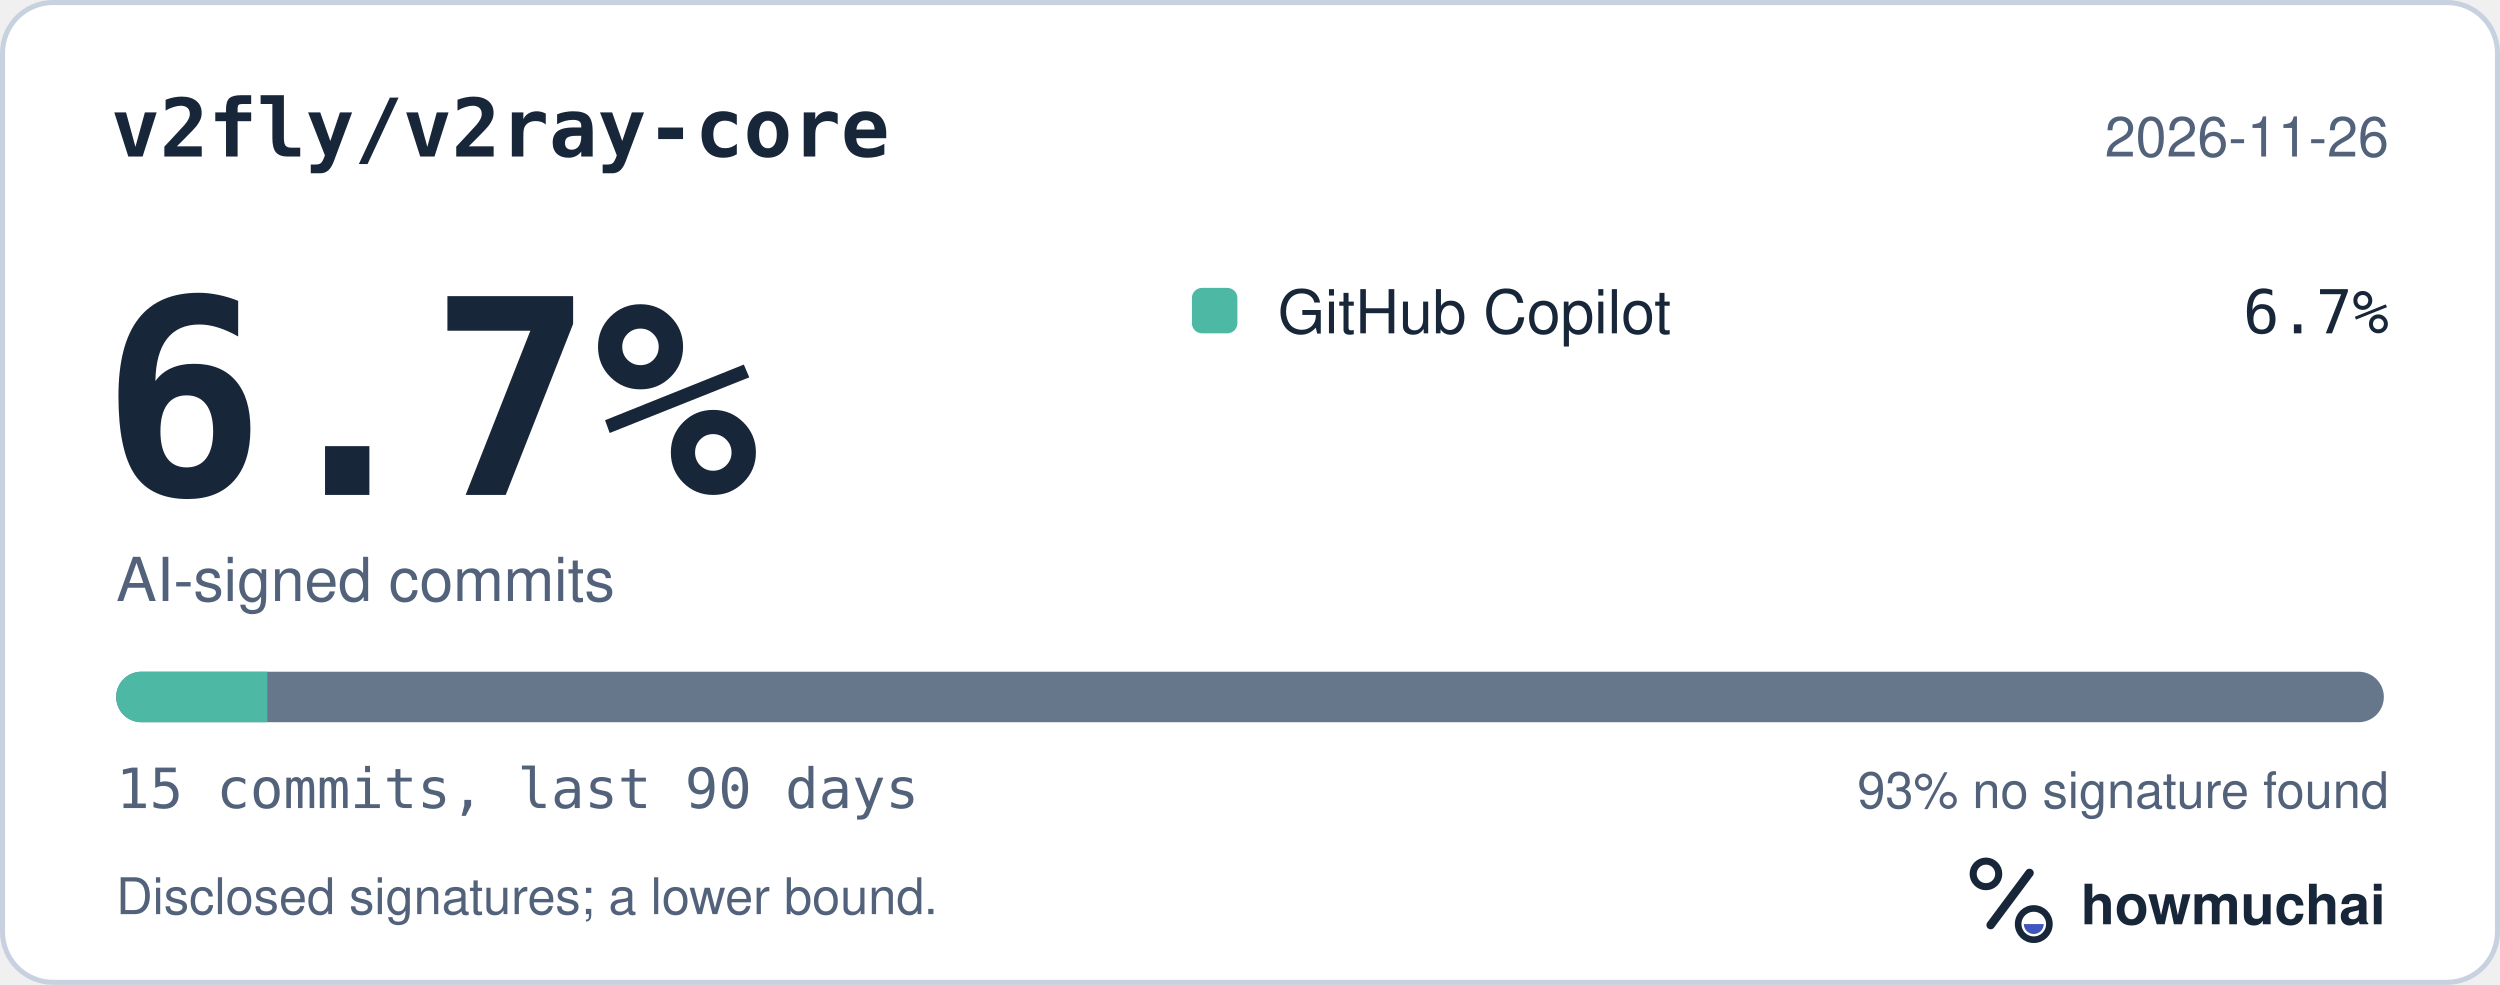
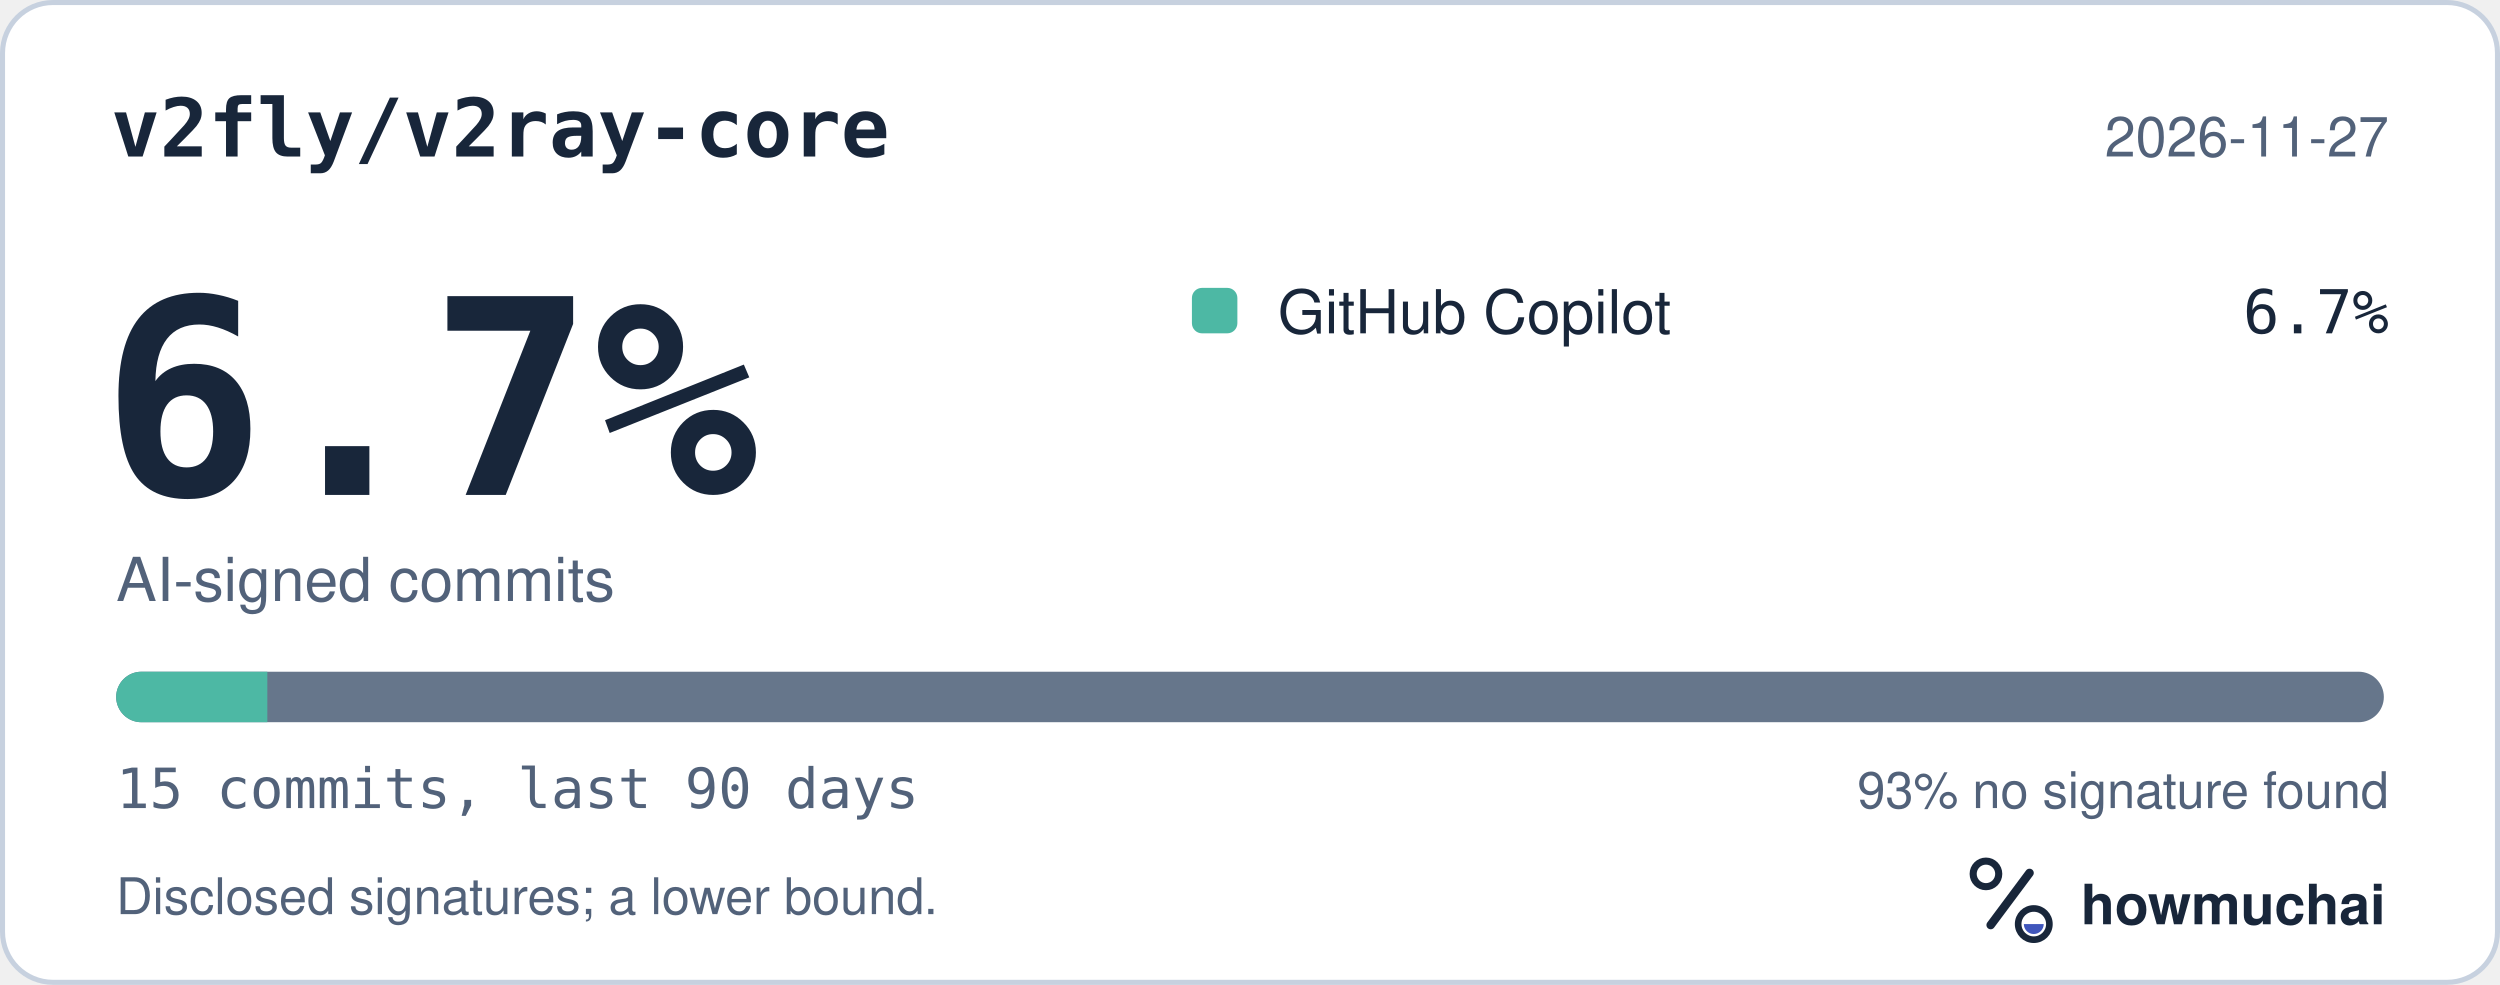
<svg xmlns="http://www.w3.org/2000/svg" width="495" height="195" viewBox="0 0 495 195" role="img" aria-labelledby="hm-t hm-d">
  <rect x="0.5" y="0.5" width="494" height="194" rx="10" fill="#FFFFFF" stroke="#C7D1DF" />
  <text x="22" y="31" fill="#18263A" font-family="ui-monospace, SF Mono, Menlo, Consolas, IBM Plex Mono, monospace" font-size="16" font-weight="600">v2fly/v2ray-core</text>
-   <text x="473" y="31" fill="#52627A" font-family="-apple-system, BlinkMacSystemFont, Segoe UI, Helvetica, Arial, Fira Sans, sans-serif" font-size="11" text-anchor="end">2026-11-26</text>
+   <text x="473" y="31" fill="#52627A" font-family="-apple-system, BlinkMacSystemFont, Segoe UI, Helvetica, Arial, Fira Sans, sans-serif" font-size="11" text-anchor="end">2026-11-27</text>
  <text x="20" y="98" fill="#18263A" font-family="ui-monospace, SF Mono, Menlo, Consolas, IBM Plex Mono, monospace" font-size="54" font-weight="700">6.7%</text>
  <text x="23" y="119" fill="#52627A" font-family="-apple-system, BlinkMacSystemFont, Segoe UI, Helvetica, Arial, Fira Sans, sans-serif" font-size="12">AI-signed commits</text>
  <rect x="236" y="57" width="9" height="9" rx="2" fill="#4DB8A4" />
  <text x="253" y="66" fill="#18263A" font-family="-apple-system, BlinkMacSystemFont, Segoe UI, Helvetica, Arial, Fira Sans, sans-serif" font-size="12">GitHub Copilot</text>
  <text x="473" y="66" fill="#18263A" font-family="ui-monospace, SF Mono, Menlo, Consolas, IBM Plex Mono, monospace" font-size="12" text-anchor="end">6.7%</text>
  <defs>
    <clipPath id="hm-bar">
      <rect x="23" y="133" width="449" height="10" rx="5" />
    </clipPath>
  </defs>
  <rect x="23" y="133" width="449" height="10" rx="5" fill="#66768B" />
  <g clip-path="url(#hm-bar)">
    <rect x="23.00" y="133" width="29.93" height="10" fill="#4DB8A4" />
  </g>
  <text x="23" y="160" fill="#52627A" font-family="ui-monospace, SF Mono, Menlo, Consolas, IBM Plex Mono, monospace" font-size="11">15 commits, last 90 days</text>
  <text x="473" y="160" fill="#52627A" font-family="-apple-system, BlinkMacSystemFont, Segoe UI, Helvetica, Arial, Fira Sans, sans-serif" font-size="10" text-anchor="end">93% no signature found</text>
  <text x="23" y="181" fill="#52627A" font-family="-apple-system, BlinkMacSystemFont, Segoe UI, Helvetica, Arial, Fira Sans, sans-serif" font-size="10">Disclosed signatures; a lower bound.</text>
  <g transform="translate(386 166) scale(0.046875)">
    <circle cx="154" cy="150" r="54" fill="none" stroke="#18263A" stroke-width="30" />
    <path d="M174 366 338 146" fill="none" stroke="#18263A" stroke-width="36" stroke-linecap="round" />
    <circle cx="356" cy="362" r="66" fill="none" stroke="#18263A" stroke-width="28" />
    <path d="M314 362a42 42 0 0 0 84 0Z" fill="#4056BC" />
  </g>
  <text x="412" y="183" fill="#18263A" font-family="-apple-system, BlinkMacSystemFont, Segoe UI, Helvetica, Arial, Fira Sans, sans-serif" font-size="11" font-weight="650">howmuchai</text>
</svg>
